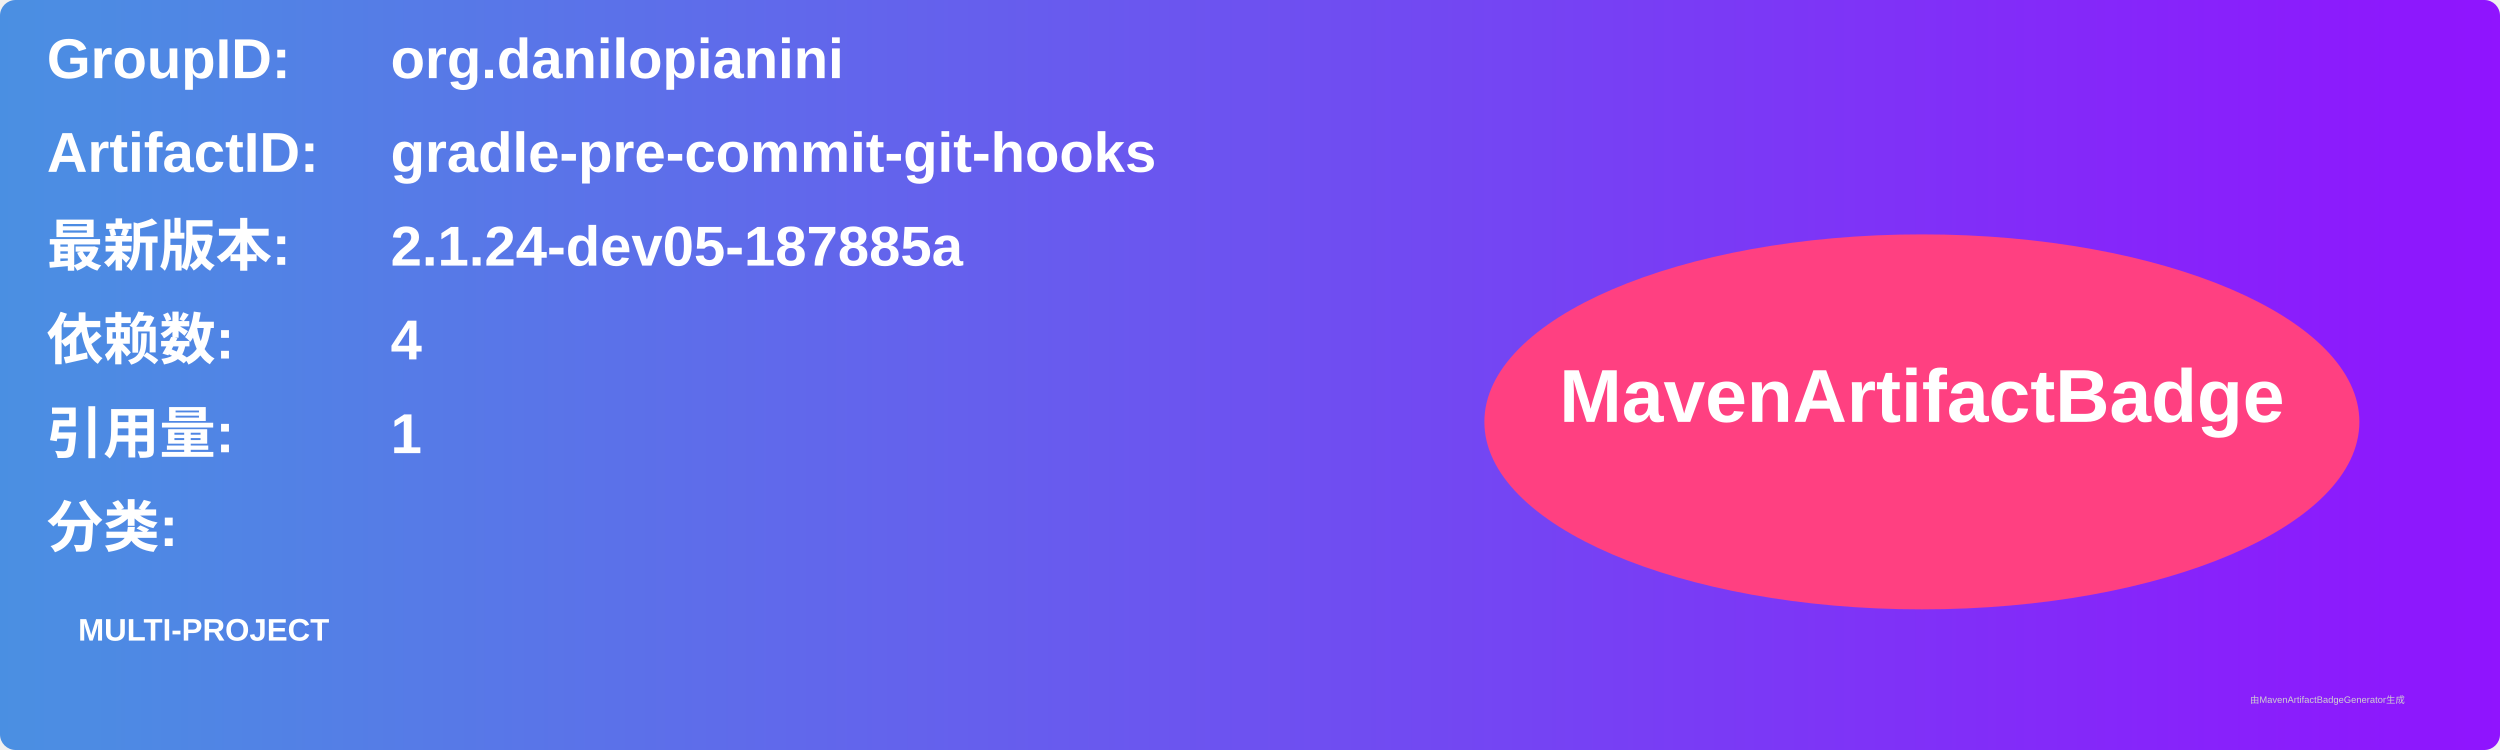
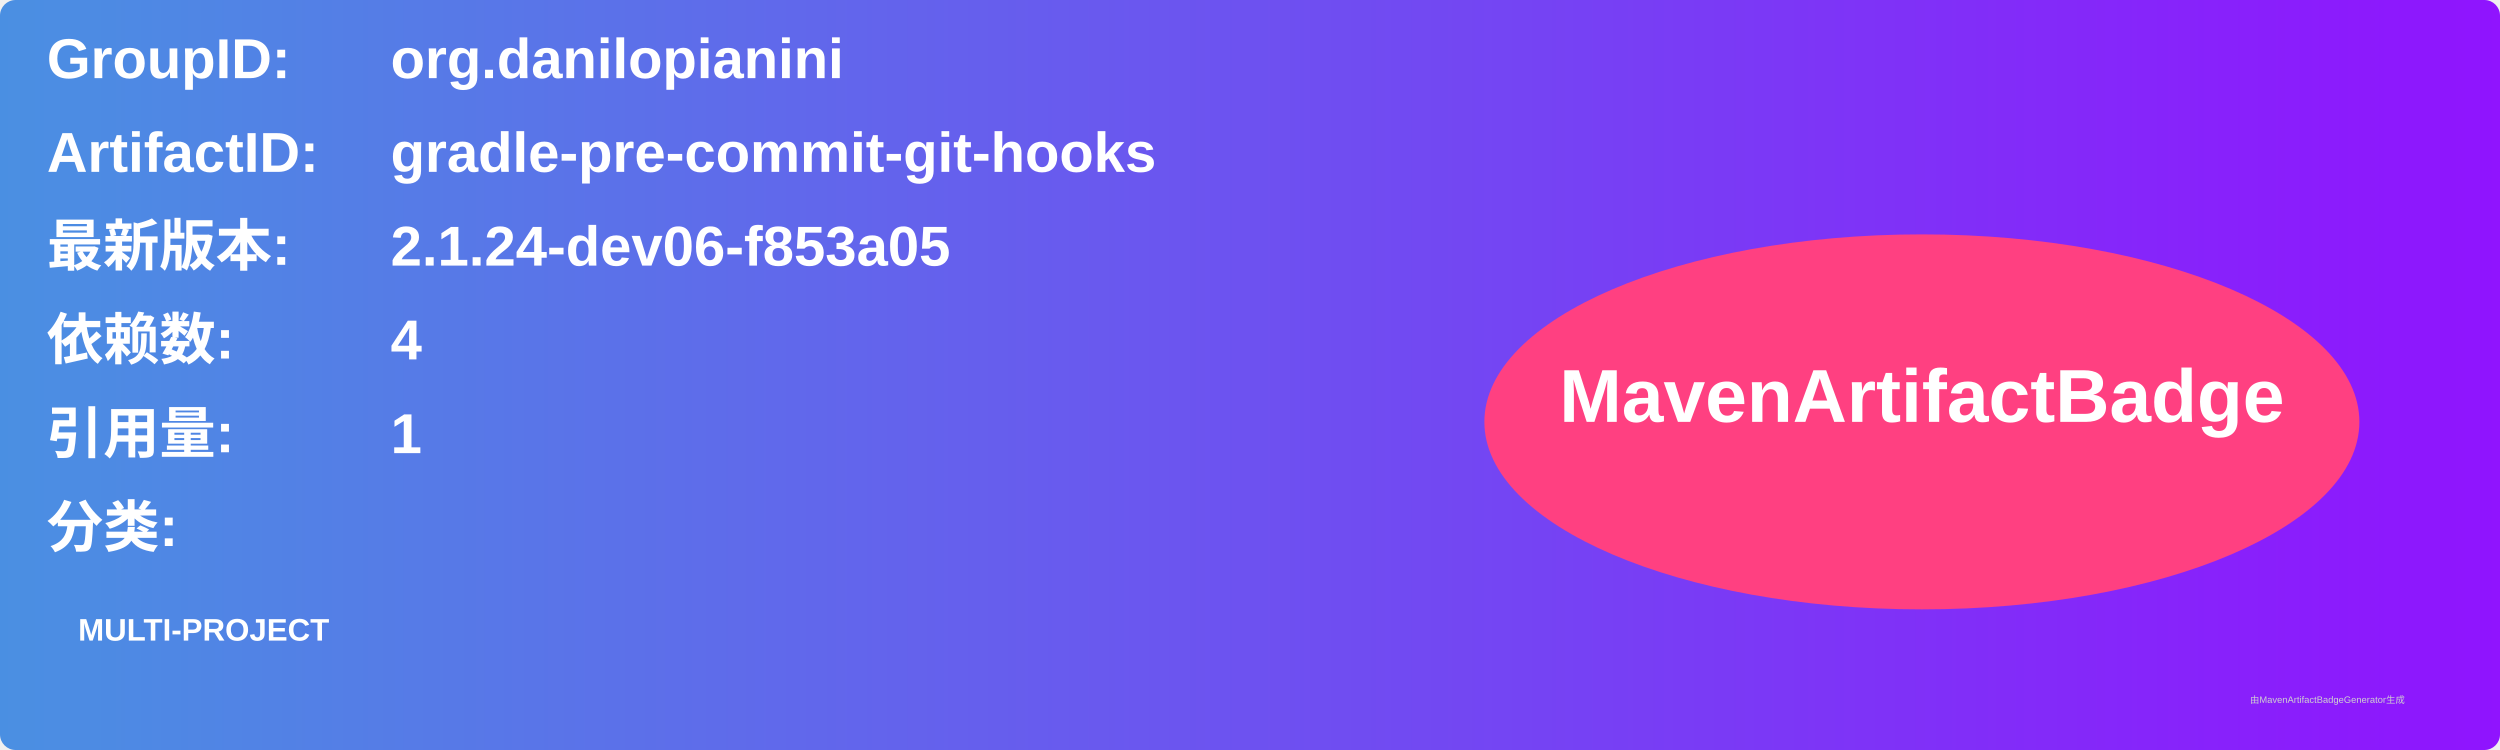
<svg xmlns="http://www.w3.org/2000/svg" width="800" height="240" viewBox="0 0 800 240">
  <linearGradient id="grad" x1="0%" y1="0%" x2="100%" y2="0%">
    <stop offset="0%" stop-color="#4a90e2" />
    <stop offset="100%" stop-color="#9013fe" />
  </linearGradient>
  <rect width="100%" height="100%" rx="5" ry="5" fill="url(#grad)" />
  <g transform="translate(15, 15)">
    <text x="0" y="10" font-family="Arial" font-size="18" fill="white" font-weight="bold" width="260">GroupID:</text>
    <text x="110" y="10" font-family="Arial" font-size="18" fill="white" font-weight="bold" width="460">org.danilopianini</text>
    <text x="0" y="40" font-family="Arial" font-size="18" fill="white" font-weight="bold" width="260">ArtifactID:</text>
    <text x="110" y="40" font-family="Arial" font-size="18" fill="white" font-weight="bold" width="460">gradle-pre-commit-git-hooks</text>
    <text x="0" y="70" font-family="Arial" font-size="18" fill="white" font-weight="bold">最新版本:</text>
    <text x="110" y="70" font-family="Arial" font-size="18" fill="white" font-weight="bold">
-       <tspan font-weight="bold">2.1.24-dev05-187885a</tspan>
+       <tspan font-weight="bold">2.1.24-dev06-f853a05</tspan>
    </text>
    <text x="0" y="100" font-family="Arial" font-size="18" fill="white" font-weight="bold">依赖数: </text>
    <text x="110" y="100" font-family="Arial" font-size="18" fill="white">
      <tspan font-weight="bold">4</tspan>
    </text>
    <text x="0" y="130" font-family="Arial" font-size="18" fill="white" font-weight="bold">引用量: </text>
    <text x="110" y="130" font-family="Arial" font-size="18" fill="white">
      <tspan font-weight="bold">1</tspan>
    </text>
    <text x="0" y="160" font-family="Arial" font-size="18" fill="white" font-weight="bold">分类:</text>
    <text x="10" y="190" font-family="Arial" font-size="10" fill="white">
      <tspan font-weight="bold">MULTI-PROJECT</tspan>
    </text>
    <ellipse cx="600" cy="120" rx="140" ry="60" fill="#ff4081" />
    <text x="600" y="120" text-anchor="middle" font-family="Arial" font-size="24" fill="white" font-weight="bold">MavenArtifactBadge</text>
  </g>
  <text x="720" y="225" font-family="Arial" font-size="3" fill="#d0d0d0">由MavenArtifactBadgeGenerator生成</text>
</svg>
